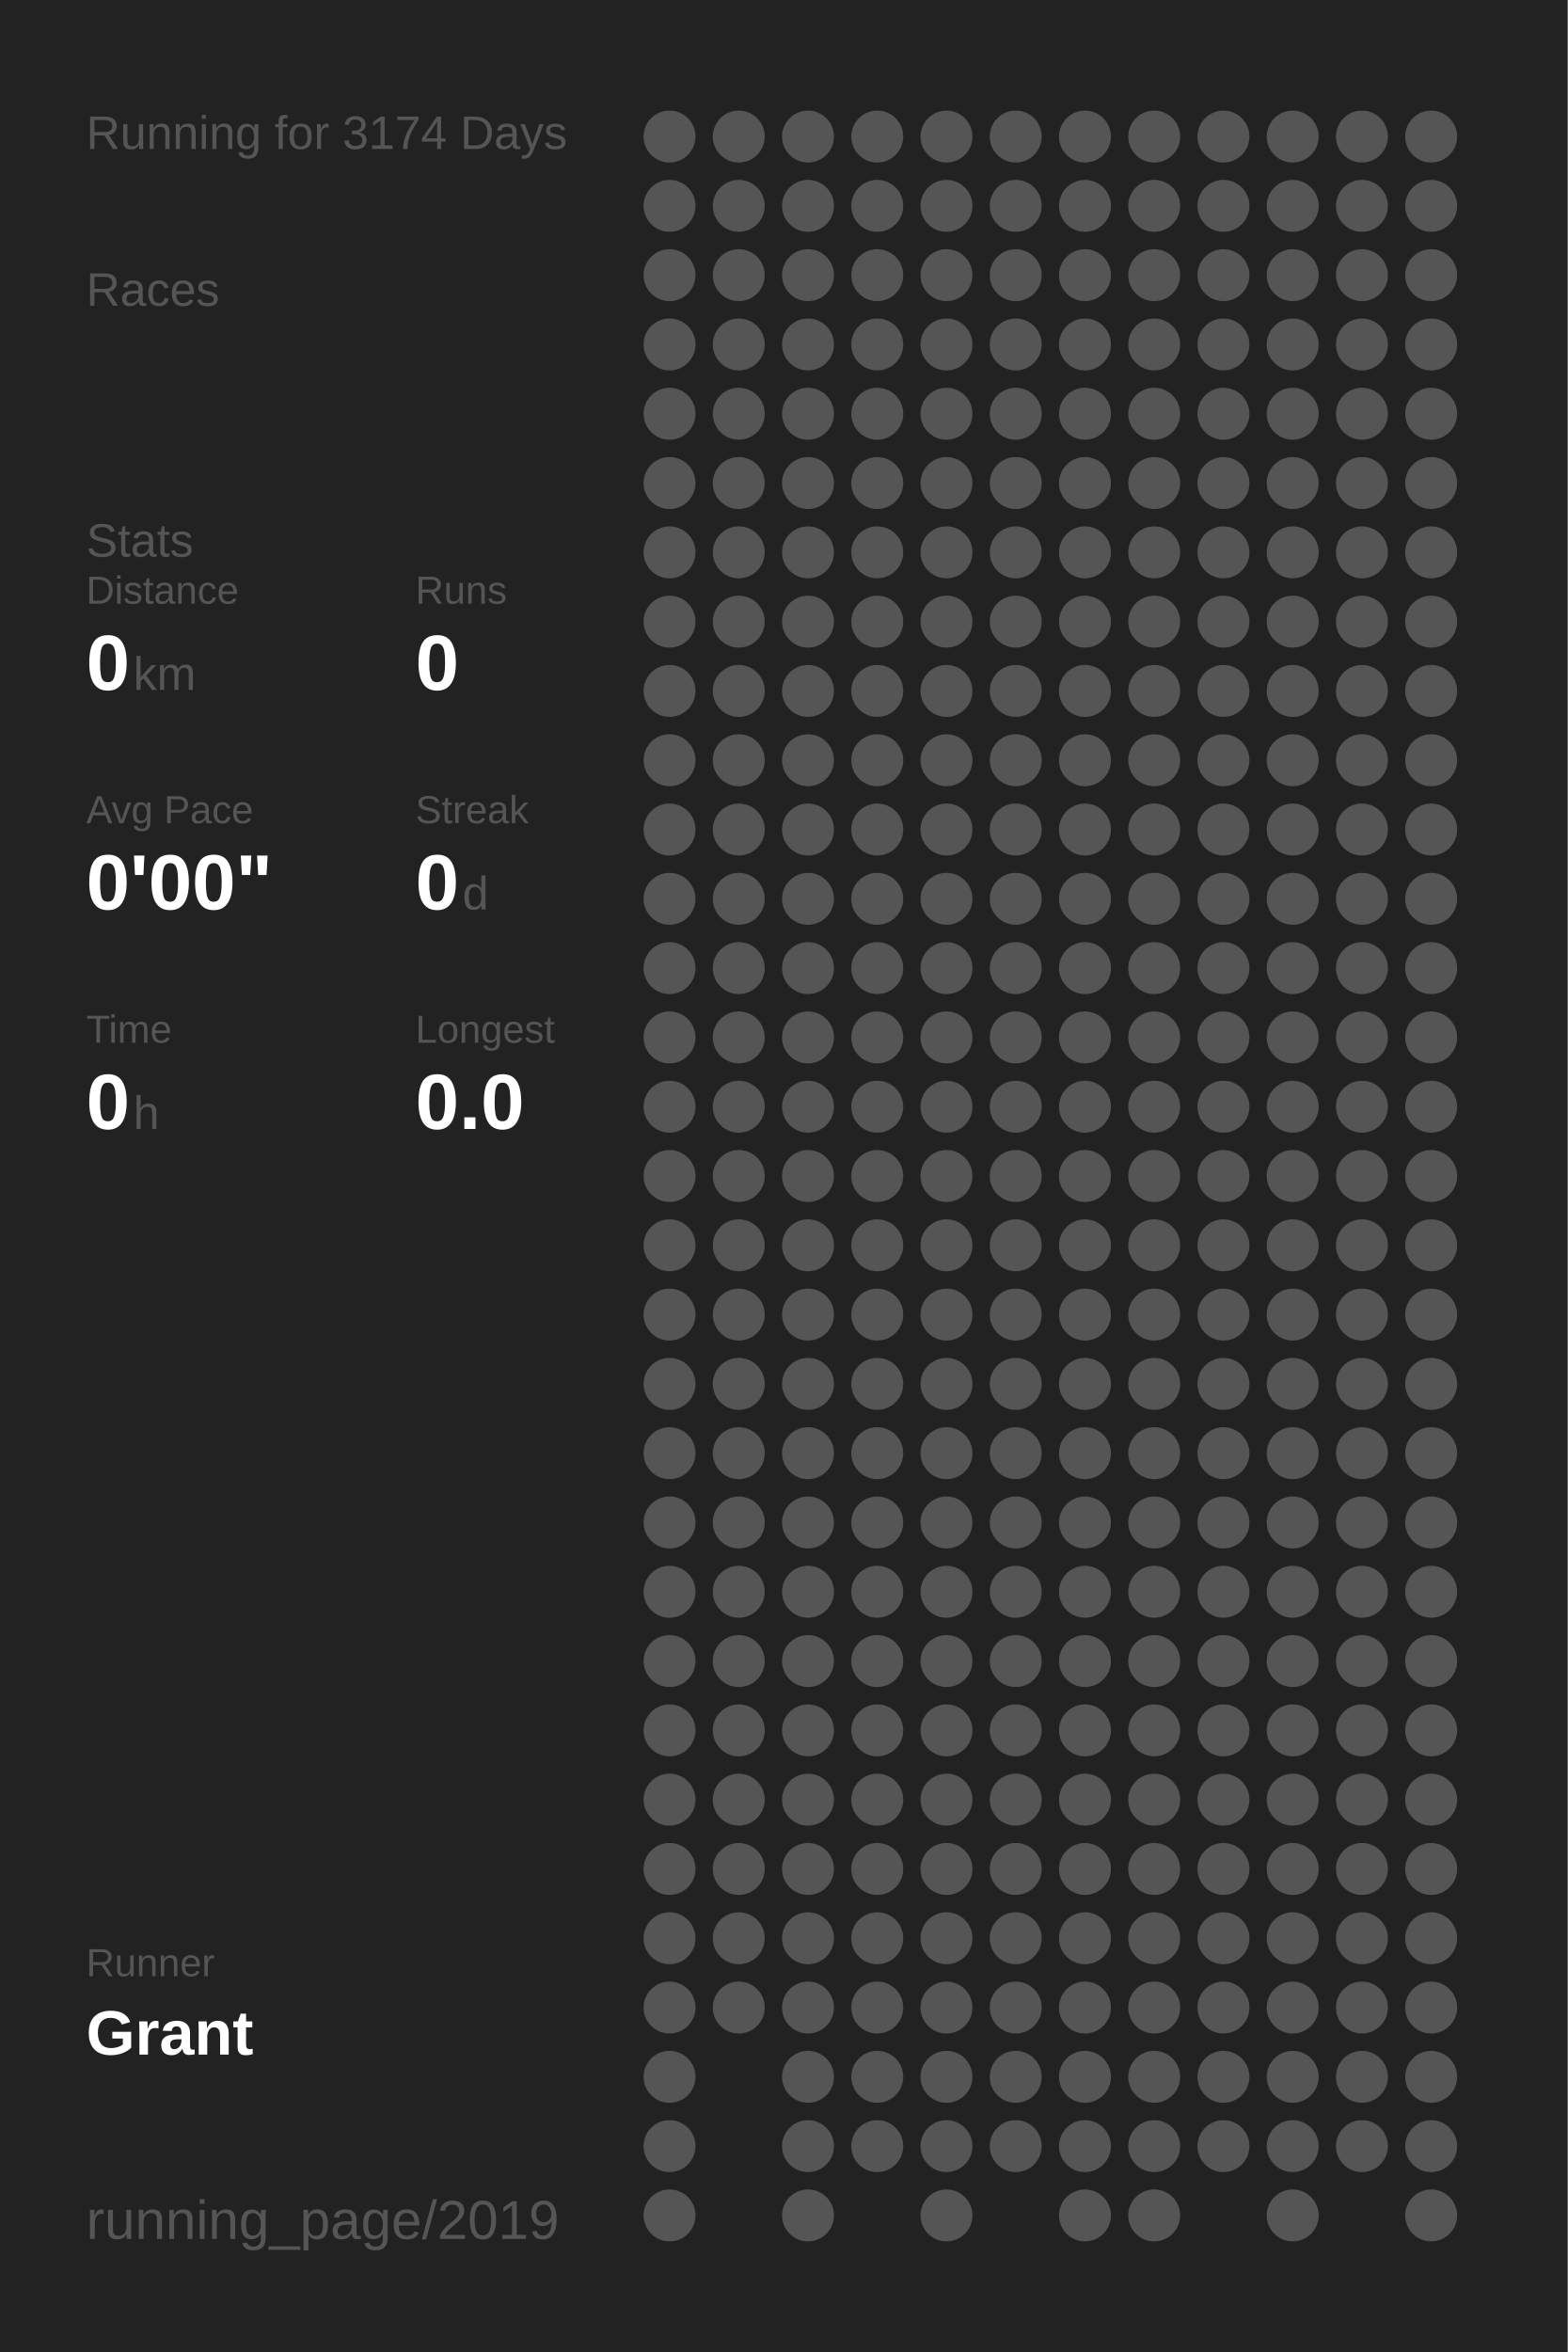
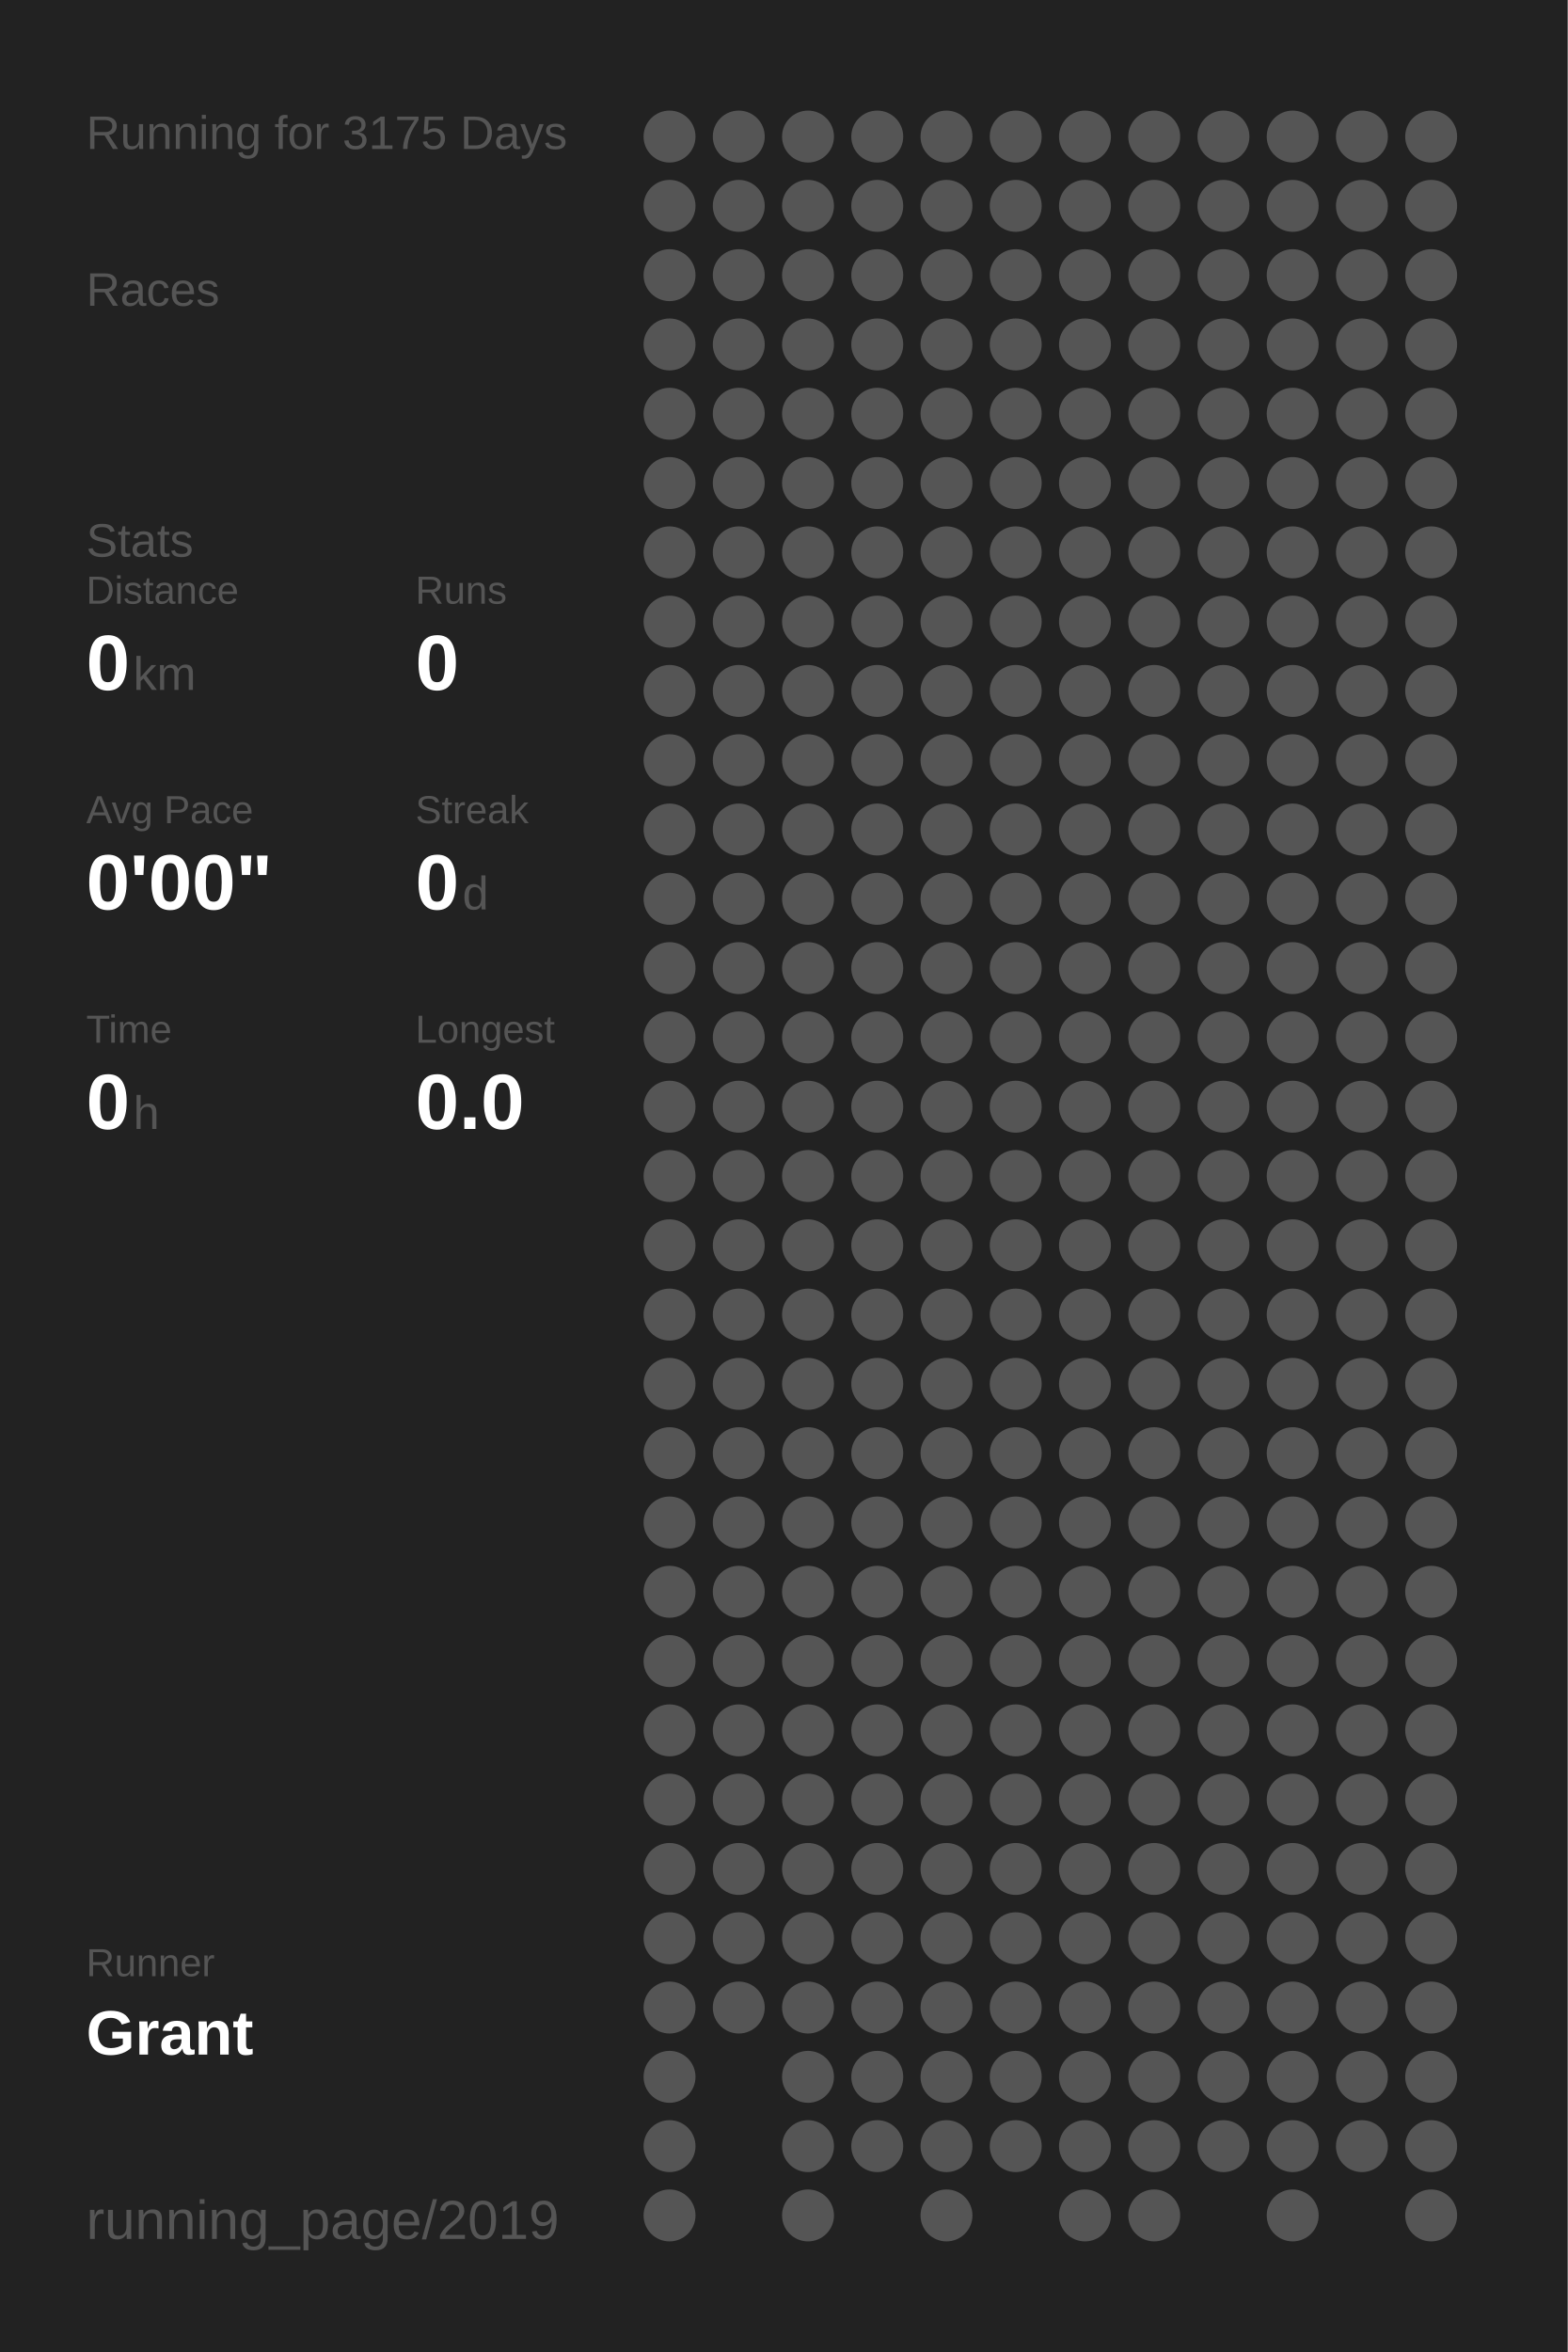
<svg xmlns="http://www.w3.org/2000/svg" baseProfile="full" height="300mm" version="1.1" viewBox="0,0,200,300" width="200mm">
  <defs />
  <rect fill="#222222" height="300" width="200" x="0" y="0" />
-   <text fill="#555555" style="font-size:6px; font-family:Arial;" x="11" y="19">Running for 3174 Days</text>
+   <text fill="#555555" style="font-size:6px; font-family:Arial;" x="11" y="19">Running for 3175 Days</text>
  <text fill="#555555" style="font-size:6px; font-family:Arial;" x="11" y="39">Races</text>
  <text fill="#555555" style="font-size:6px; font-family:Arial;" x="11" y="71">Stats</text>
  <text fill="#555555" style="font-size:5px; font-family:Arial;" x="11" y="77">Distance</text>
  <text fill="#FFFFFF" style="font-size:10px; font-family:Arial; font-weight:bold;" x="11" y="88">0</text>
  <text fill="#555555" style="font-size:6px; font-family:Arial;" x="17" y="88">km</text>
  <text fill="#555555" style="font-size:5px; font-family:Arial;" x="53" y="77">Runs</text>
  <text fill="#FFFFFF" style="font-size:10px; font-family:Arial; font-weight:bold;" x="53" y="88">0</text>
  <text fill="#555555" style="font-size:5px; font-family:Arial;" x="11" y="105">Avg Pace</text>
  <text fill="#FFFFFF" style="font-size:10px; font-family:Arial; font-weight:bold;" x="11" y="116">0'00"</text>
  <text fill="#555555" style="font-size:5px; font-family:Arial;" x="53" y="105">Streak</text>
  <text fill="#FFFFFF" style="font-size:10px; font-family:Arial; font-weight:bold;" x="53" y="116">0</text>
  <text fill="#555555" style="font-size:6px; font-family:Arial;" x="59" y="116">d</text>
  <text fill="#555555" style="font-size:5px; font-family:Arial;" x="11" y="133">Time</text>
  <text fill="#FFFFFF" style="font-size:10px; font-family:Arial; font-weight:bold;" x="11" y="144">0</text>
  <text fill="#555555" style="font-size:6px; font-family:Arial;" x="17" y="144">h</text>
  <text fill="#555555" style="font-size:5px; font-family:Arial;" x="53" y="133">Longest</text>
  <text fill="#FFFFFF" style="font-size:10px; font-family:Arial; font-weight:bold;" x="53" y="144">0.0</text>
  <text fill="#555555" style="font-size:5px; font-family:Arial;" x="11" y="252.065">Runner</text>
  <text fill="#FFFFFF" style="font-size:8px; font-family:Arial; font-weight:bold;" x="11" y="262.065">Grant</text>
  <text fill="#555555" style="font-size:7px; font-family:Arial;" x="11" y="285.581">running_page/2019</text>
  <circle cx="85.417" cy="17.419" fill="#555555" r="3.312" />
  <circle cx="85.417" cy="26.258" fill="#555555" r="3.312" />
  <circle cx="85.417" cy="35.097" fill="#555555" r="3.312" />
  <circle cx="85.417" cy="43.935" fill="#555555" r="3.312" />
  <circle cx="85.417" cy="52.774" fill="#555555" r="3.312" />
  <circle cx="85.417" cy="61.613" fill="#555555" r="3.312" />
  <circle cx="85.417" cy="70.452" fill="#555555" r="3.312" />
  <circle cx="85.417" cy="79.29" fill="#555555" r="3.312" />
  <circle cx="85.417" cy="88.129" fill="#555555" r="3.312" />
  <circle cx="85.417" cy="96.968" fill="#555555" r="3.312" />
  <circle cx="85.417" cy="105.806" fill="#555555" r="3.312" />
  <circle cx="85.417" cy="114.645" fill="#555555" r="3.312" />
  <circle cx="85.417" cy="123.484" fill="#555555" r="3.312" />
  <circle cx="85.417" cy="132.323" fill="#555555" r="3.312" />
  <circle cx="85.417" cy="141.161" fill="#555555" r="3.312" />
  <circle cx="85.417" cy="150" fill="#555555" r="3.312" />
  <circle cx="85.417" cy="158.839" fill="#555555" r="3.312" />
  <circle cx="85.417" cy="167.677" fill="#555555" r="3.312" />
  <circle cx="85.417" cy="176.516" fill="#555555" r="3.312" />
  <circle cx="85.417" cy="185.355" fill="#555555" r="3.312" />
  <circle cx="85.417" cy="194.194" fill="#555555" r="3.312" />
  <circle cx="85.417" cy="203.032" fill="#555555" r="3.312" />
  <circle cx="85.417" cy="211.871" fill="#555555" r="3.312" />
  <circle cx="85.417" cy="220.71" fill="#555555" r="3.312" />
  <circle cx="85.417" cy="229.548" fill="#555555" r="3.312" />
  <circle cx="85.417" cy="238.387" fill="#555555" r="3.312" />
  <circle cx="85.417" cy="247.226" fill="#555555" r="3.312" />
  <circle cx="85.417" cy="256.065" fill="#555555" r="3.312" />
  <circle cx="85.417" cy="264.903" fill="#555555" r="3.312" />
  <circle cx="85.417" cy="273.742" fill="#555555" r="3.312" />
  <circle cx="85.417" cy="282.581" fill="#555555" r="3.312" />
  <circle cx="94.25" cy="17.419" fill="#555555" r="3.312" />
  <circle cx="94.25" cy="26.258" fill="#555555" r="3.312" />
  <circle cx="94.25" cy="35.097" fill="#555555" r="3.312" />
  <circle cx="94.25" cy="43.935" fill="#555555" r="3.312" />
  <circle cx="94.25" cy="52.774" fill="#555555" r="3.312" />
  <circle cx="94.25" cy="61.613" fill="#555555" r="3.312" />
  <circle cx="94.25" cy="70.452" fill="#555555" r="3.312" />
  <circle cx="94.25" cy="79.29" fill="#555555" r="3.312" />
  <circle cx="94.25" cy="88.129" fill="#555555" r="3.312" />
  <circle cx="94.25" cy="96.968" fill="#555555" r="3.312" />
  <circle cx="94.25" cy="105.806" fill="#555555" r="3.312" />
  <circle cx="94.25" cy="114.645" fill="#555555" r="3.312" />
  <circle cx="94.25" cy="123.484" fill="#555555" r="3.312" />
  <circle cx="94.25" cy="132.323" fill="#555555" r="3.312" />
  <circle cx="94.25" cy="141.161" fill="#555555" r="3.312" />
  <circle cx="94.25" cy="150" fill="#555555" r="3.312" />
  <circle cx="94.25" cy="158.839" fill="#555555" r="3.312" />
  <circle cx="94.25" cy="167.677" fill="#555555" r="3.312" />
  <circle cx="94.25" cy="176.516" fill="#555555" r="3.312" />
  <circle cx="94.25" cy="185.355" fill="#555555" r="3.312" />
  <circle cx="94.25" cy="194.194" fill="#555555" r="3.312" />
  <circle cx="94.25" cy="203.032" fill="#555555" r="3.312" />
  <circle cx="94.25" cy="211.871" fill="#555555" r="3.312" />
  <circle cx="94.25" cy="220.71" fill="#555555" r="3.312" />
  <circle cx="94.25" cy="229.548" fill="#555555" r="3.312" />
  <circle cx="94.25" cy="238.387" fill="#555555" r="3.312" />
  <circle cx="94.25" cy="247.226" fill="#555555" r="3.312" />
  <circle cx="94.25" cy="256.065" fill="#555555" r="3.312" />
  <circle cx="103.083" cy="17.419" fill="#555555" r="3.312" />
  <circle cx="103.083" cy="26.258" fill="#555555" r="3.312" />
  <circle cx="103.083" cy="35.097" fill="#555555" r="3.312" />
  <circle cx="103.083" cy="43.935" fill="#555555" r="3.312" />
  <circle cx="103.083" cy="52.774" fill="#555555" r="3.312" />
  <circle cx="103.083" cy="61.613" fill="#555555" r="3.312" />
  <circle cx="103.083" cy="70.452" fill="#555555" r="3.312" />
  <circle cx="103.083" cy="79.29" fill="#555555" r="3.312" />
  <circle cx="103.083" cy="88.129" fill="#555555" r="3.312" />
  <circle cx="103.083" cy="96.968" fill="#555555" r="3.312" />
  <circle cx="103.083" cy="105.806" fill="#555555" r="3.312" />
  <circle cx="103.083" cy="114.645" fill="#555555" r="3.312" />
  <circle cx="103.083" cy="123.484" fill="#555555" r="3.312" />
  <circle cx="103.083" cy="132.323" fill="#555555" r="3.312" />
  <circle cx="103.083" cy="141.161" fill="#555555" r="3.312" />
  <circle cx="103.083" cy="150" fill="#555555" r="3.312" />
  <circle cx="103.083" cy="158.839" fill="#555555" r="3.312" />
  <circle cx="103.083" cy="167.677" fill="#555555" r="3.312" />
  <circle cx="103.083" cy="176.516" fill="#555555" r="3.312" />
  <circle cx="103.083" cy="185.355" fill="#555555" r="3.312" />
  <circle cx="103.083" cy="194.194" fill="#555555" r="3.312" />
  <circle cx="103.083" cy="203.032" fill="#555555" r="3.312" />
  <circle cx="103.083" cy="211.871" fill="#555555" r="3.312" />
  <circle cx="103.083" cy="220.71" fill="#555555" r="3.312" />
  <circle cx="103.083" cy="229.548" fill="#555555" r="3.312" />
  <circle cx="103.083" cy="238.387" fill="#555555" r="3.312" />
  <circle cx="103.083" cy="247.226" fill="#555555" r="3.312" />
  <circle cx="103.083" cy="256.065" fill="#555555" r="3.312" />
  <circle cx="103.083" cy="264.903" fill="#555555" r="3.312" />
  <circle cx="103.083" cy="273.742" fill="#555555" r="3.312" />
  <circle cx="103.083" cy="282.581" fill="#555555" r="3.312" />
  <circle cx="111.917" cy="17.419" fill="#555555" r="3.312" />
  <circle cx="111.917" cy="26.258" fill="#555555" r="3.312" />
  <circle cx="111.917" cy="35.097" fill="#555555" r="3.312" />
  <circle cx="111.917" cy="43.935" fill="#555555" r="3.312" />
  <circle cx="111.917" cy="52.774" fill="#555555" r="3.312" />
  <circle cx="111.917" cy="61.613" fill="#555555" r="3.312" />
  <circle cx="111.917" cy="70.452" fill="#555555" r="3.312" />
  <circle cx="111.917" cy="79.29" fill="#555555" r="3.312" />
  <circle cx="111.917" cy="88.129" fill="#555555" r="3.312" />
  <circle cx="111.917" cy="96.968" fill="#555555" r="3.312" />
  <circle cx="111.917" cy="105.806" fill="#555555" r="3.312" />
  <circle cx="111.917" cy="114.645" fill="#555555" r="3.312" />
  <circle cx="111.917" cy="123.484" fill="#555555" r="3.312" />
  <circle cx="111.917" cy="132.323" fill="#555555" r="3.312" />
  <circle cx="111.917" cy="141.161" fill="#555555" r="3.312" />
  <circle cx="111.917" cy="150" fill="#555555" r="3.312" />
  <circle cx="111.917" cy="158.839" fill="#555555" r="3.312" />
  <circle cx="111.917" cy="167.677" fill="#555555" r="3.312" />
  <circle cx="111.917" cy="176.516" fill="#555555" r="3.312" />
  <circle cx="111.917" cy="185.355" fill="#555555" r="3.312" />
  <circle cx="111.917" cy="194.194" fill="#555555" r="3.312" />
  <circle cx="111.917" cy="203.032" fill="#555555" r="3.312" />
  <circle cx="111.917" cy="211.871" fill="#555555" r="3.312" />
  <circle cx="111.917" cy="220.71" fill="#555555" r="3.312" />
  <circle cx="111.917" cy="229.548" fill="#555555" r="3.312" />
  <circle cx="111.917" cy="238.387" fill="#555555" r="3.312" />
  <circle cx="111.917" cy="247.226" fill="#555555" r="3.312" />
  <circle cx="111.917" cy="256.065" fill="#555555" r="3.312" />
  <circle cx="111.917" cy="264.903" fill="#555555" r="3.312" />
  <circle cx="111.917" cy="273.742" fill="#555555" r="3.312" />
  <circle cx="120.75" cy="17.419" fill="#555555" r="3.312" />
  <circle cx="120.75" cy="26.258" fill="#555555" r="3.312" />
  <circle cx="120.75" cy="35.097" fill="#555555" r="3.312" />
  <circle cx="120.75" cy="43.935" fill="#555555" r="3.312" />
  <circle cx="120.75" cy="52.774" fill="#555555" r="3.312" />
  <circle cx="120.75" cy="61.613" fill="#555555" r="3.312" />
  <circle cx="120.75" cy="70.452" fill="#555555" r="3.312" />
  <circle cx="120.75" cy="79.29" fill="#555555" r="3.312" />
  <circle cx="120.75" cy="88.129" fill="#555555" r="3.312" />
  <circle cx="120.75" cy="96.968" fill="#555555" r="3.312" />
  <circle cx="120.75" cy="105.806" fill="#555555" r="3.312" />
  <circle cx="120.75" cy="114.645" fill="#555555" r="3.312" />
  <circle cx="120.75" cy="123.484" fill="#555555" r="3.312" />
  <circle cx="120.75" cy="132.323" fill="#555555" r="3.312" />
  <circle cx="120.75" cy="141.161" fill="#555555" r="3.312" />
  <circle cx="120.75" cy="150" fill="#555555" r="3.312" />
  <circle cx="120.75" cy="158.839" fill="#555555" r="3.312" />
  <circle cx="120.75" cy="167.677" fill="#555555" r="3.312" />
  <circle cx="120.75" cy="176.516" fill="#555555" r="3.312" />
  <circle cx="120.75" cy="185.355" fill="#555555" r="3.312" />
  <circle cx="120.75" cy="194.194" fill="#555555" r="3.312" />
  <circle cx="120.75" cy="203.032" fill="#555555" r="3.312" />
  <circle cx="120.75" cy="211.871" fill="#555555" r="3.312" />
  <circle cx="120.75" cy="220.71" fill="#555555" r="3.312" />
  <circle cx="120.75" cy="229.548" fill="#555555" r="3.312" />
  <circle cx="120.75" cy="238.387" fill="#555555" r="3.312" />
  <circle cx="120.75" cy="247.226" fill="#555555" r="3.312" />
  <circle cx="120.75" cy="256.065" fill="#555555" r="3.312" />
  <circle cx="120.75" cy="264.903" fill="#555555" r="3.312" />
  <circle cx="120.75" cy="273.742" fill="#555555" r="3.312" />
  <circle cx="120.75" cy="282.581" fill="#555555" r="3.312" />
  <circle cx="129.583" cy="17.419" fill="#555555" r="3.312" />
  <circle cx="129.583" cy="26.258" fill="#555555" r="3.312" />
  <circle cx="129.583" cy="35.097" fill="#555555" r="3.312" />
  <circle cx="129.583" cy="43.935" fill="#555555" r="3.312" />
  <circle cx="129.583" cy="52.774" fill="#555555" r="3.312" />
  <circle cx="129.583" cy="61.613" fill="#555555" r="3.312" />
  <circle cx="129.583" cy="70.452" fill="#555555" r="3.312" />
  <circle cx="129.583" cy="79.29" fill="#555555" r="3.312" />
  <circle cx="129.583" cy="88.129" fill="#555555" r="3.312" />
  <circle cx="129.583" cy="96.968" fill="#555555" r="3.312" />
  <circle cx="129.583" cy="105.806" fill="#555555" r="3.312" />
  <circle cx="129.583" cy="114.645" fill="#555555" r="3.312" />
  <circle cx="129.583" cy="123.484" fill="#555555" r="3.312" />
  <circle cx="129.583" cy="132.323" fill="#555555" r="3.312" />
  <circle cx="129.583" cy="141.161" fill="#555555" r="3.312" />
  <circle cx="129.583" cy="150" fill="#555555" r="3.312" />
  <circle cx="129.583" cy="158.839" fill="#555555" r="3.312" />
  <circle cx="129.583" cy="167.677" fill="#555555" r="3.312" />
  <circle cx="129.583" cy="176.516" fill="#555555" r="3.312" />
  <circle cx="129.583" cy="185.355" fill="#555555" r="3.312" />
  <circle cx="129.583" cy="194.194" fill="#555555" r="3.312" />
  <circle cx="129.583" cy="203.032" fill="#555555" r="3.312" />
  <circle cx="129.583" cy="211.871" fill="#555555" r="3.312" />
  <circle cx="129.583" cy="220.71" fill="#555555" r="3.312" />
  <circle cx="129.583" cy="229.548" fill="#555555" r="3.312" />
  <circle cx="129.583" cy="238.387" fill="#555555" r="3.312" />
  <circle cx="129.583" cy="247.226" fill="#555555" r="3.312" />
  <circle cx="129.583" cy="256.065" fill="#555555" r="3.312" />
  <circle cx="129.583" cy="264.903" fill="#555555" r="3.312" />
  <circle cx="129.583" cy="273.742" fill="#555555" r="3.312" />
  <circle cx="138.417" cy="17.419" fill="#555555" r="3.312" />
  <circle cx="138.417" cy="26.258" fill="#555555" r="3.312" />
  <circle cx="138.417" cy="35.097" fill="#555555" r="3.312" />
  <circle cx="138.417" cy="43.935" fill="#555555" r="3.312" />
  <circle cx="138.417" cy="52.774" fill="#555555" r="3.312" />
  <circle cx="138.417" cy="61.613" fill="#555555" r="3.312" />
  <circle cx="138.417" cy="70.452" fill="#555555" r="3.312" />
  <circle cx="138.417" cy="79.29" fill="#555555" r="3.312" />
  <circle cx="138.417" cy="88.129" fill="#555555" r="3.312" />
  <circle cx="138.417" cy="96.968" fill="#555555" r="3.312" />
  <circle cx="138.417" cy="105.806" fill="#555555" r="3.312" />
  <circle cx="138.417" cy="114.645" fill="#555555" r="3.312" />
  <circle cx="138.417" cy="123.484" fill="#555555" r="3.312" />
  <circle cx="138.417" cy="132.323" fill="#555555" r="3.312" />
  <circle cx="138.417" cy="141.161" fill="#555555" r="3.312" />
  <circle cx="138.417" cy="150" fill="#555555" r="3.312" />
  <circle cx="138.417" cy="158.839" fill="#555555" r="3.312" />
  <circle cx="138.417" cy="167.677" fill="#555555" r="3.312" />
  <circle cx="138.417" cy="176.516" fill="#555555" r="3.312" />
  <circle cx="138.417" cy="185.355" fill="#555555" r="3.312" />
  <circle cx="138.417" cy="194.194" fill="#555555" r="3.312" />
  <circle cx="138.417" cy="203.032" fill="#555555" r="3.312" />
  <circle cx="138.417" cy="211.871" fill="#555555" r="3.312" />
  <circle cx="138.417" cy="220.71" fill="#555555" r="3.312" />
  <circle cx="138.417" cy="229.548" fill="#555555" r="3.312" />
  <circle cx="138.417" cy="238.387" fill="#555555" r="3.312" />
  <circle cx="138.417" cy="247.226" fill="#555555" r="3.312" />
  <circle cx="138.417" cy="256.065" fill="#555555" r="3.312" />
  <circle cx="138.417" cy="264.903" fill="#555555" r="3.312" />
  <circle cx="138.417" cy="273.742" fill="#555555" r="3.312" />
  <circle cx="138.417" cy="282.581" fill="#555555" r="3.312" />
  <circle cx="147.25" cy="17.419" fill="#555555" r="3.312" />
  <circle cx="147.25" cy="26.258" fill="#555555" r="3.312" />
  <circle cx="147.25" cy="35.097" fill="#555555" r="3.312" />
  <circle cx="147.25" cy="43.935" fill="#555555" r="3.312" />
  <circle cx="147.25" cy="52.774" fill="#555555" r="3.312" />
  <circle cx="147.25" cy="61.613" fill="#555555" r="3.312" />
  <circle cx="147.25" cy="70.452" fill="#555555" r="3.312" />
  <circle cx="147.25" cy="79.29" fill="#555555" r="3.312" />
  <circle cx="147.25" cy="88.129" fill="#555555" r="3.312" />
  <circle cx="147.25" cy="96.968" fill="#555555" r="3.312" />
  <circle cx="147.25" cy="105.806" fill="#555555" r="3.312" />
  <circle cx="147.25" cy="114.645" fill="#555555" r="3.312" />
  <circle cx="147.25" cy="123.484" fill="#555555" r="3.312" />
  <circle cx="147.25" cy="132.323" fill="#555555" r="3.312" />
  <circle cx="147.25" cy="141.161" fill="#555555" r="3.312" />
  <circle cx="147.25" cy="150" fill="#555555" r="3.312" />
  <circle cx="147.25" cy="158.839" fill="#555555" r="3.312" />
  <circle cx="147.25" cy="167.677" fill="#555555" r="3.312" />
  <circle cx="147.25" cy="176.516" fill="#555555" r="3.312" />
  <circle cx="147.25" cy="185.355" fill="#555555" r="3.312" />
  <circle cx="147.25" cy="194.194" fill="#555555" r="3.312" />
  <circle cx="147.25" cy="203.032" fill="#555555" r="3.312" />
  <circle cx="147.25" cy="211.871" fill="#555555" r="3.312" />
  <circle cx="147.25" cy="220.71" fill="#555555" r="3.312" />
  <circle cx="147.25" cy="229.548" fill="#555555" r="3.312" />
  <circle cx="147.25" cy="238.387" fill="#555555" r="3.312" />
  <circle cx="147.25" cy="247.226" fill="#555555" r="3.312" />
  <circle cx="147.25" cy="256.065" fill="#555555" r="3.312" />
  <circle cx="147.25" cy="264.903" fill="#555555" r="3.312" />
  <circle cx="147.25" cy="273.742" fill="#555555" r="3.312" />
  <circle cx="147.25" cy="282.581" fill="#555555" r="3.312" />
  <circle cx="156.083" cy="17.419" fill="#555555" r="3.312" />
  <circle cx="156.083" cy="26.258" fill="#555555" r="3.312" />
  <circle cx="156.083" cy="35.097" fill="#555555" r="3.312" />
  <circle cx="156.083" cy="43.935" fill="#555555" r="3.312" />
  <circle cx="156.083" cy="52.774" fill="#555555" r="3.312" />
  <circle cx="156.083" cy="61.613" fill="#555555" r="3.312" />
  <circle cx="156.083" cy="70.452" fill="#555555" r="3.312" />
  <circle cx="156.083" cy="79.29" fill="#555555" r="3.312" />
  <circle cx="156.083" cy="88.129" fill="#555555" r="3.312" />
  <circle cx="156.083" cy="96.968" fill="#555555" r="3.312" />
  <circle cx="156.083" cy="105.806" fill="#555555" r="3.312" />
  <circle cx="156.083" cy="114.645" fill="#555555" r="3.312" />
  <circle cx="156.083" cy="123.484" fill="#555555" r="3.312" />
  <circle cx="156.083" cy="132.323" fill="#555555" r="3.312" />
  <circle cx="156.083" cy="141.161" fill="#555555" r="3.312" />
  <circle cx="156.083" cy="150" fill="#555555" r="3.312" />
  <circle cx="156.083" cy="158.839" fill="#555555" r="3.312" />
  <circle cx="156.083" cy="167.677" fill="#555555" r="3.312" />
  <circle cx="156.083" cy="176.516" fill="#555555" r="3.312" />
  <circle cx="156.083" cy="185.355" fill="#555555" r="3.312" />
  <circle cx="156.083" cy="194.194" fill="#555555" r="3.312" />
  <circle cx="156.083" cy="203.032" fill="#555555" r="3.312" />
  <circle cx="156.083" cy="211.871" fill="#555555" r="3.312" />
  <circle cx="156.083" cy="220.71" fill="#555555" r="3.312" />
  <circle cx="156.083" cy="229.548" fill="#555555" r="3.312" />
  <circle cx="156.083" cy="238.387" fill="#555555" r="3.312" />
  <circle cx="156.083" cy="247.226" fill="#555555" r="3.312" />
  <circle cx="156.083" cy="256.065" fill="#555555" r="3.312" />
  <circle cx="156.083" cy="264.903" fill="#555555" r="3.312" />
  <circle cx="156.083" cy="273.742" fill="#555555" r="3.312" />
  <circle cx="164.917" cy="17.419" fill="#555555" r="3.312" />
  <circle cx="164.917" cy="26.258" fill="#555555" r="3.312" />
  <circle cx="164.917" cy="35.097" fill="#555555" r="3.312" />
  <circle cx="164.917" cy="43.935" fill="#555555" r="3.312" />
  <circle cx="164.917" cy="52.774" fill="#555555" r="3.312" />
  <circle cx="164.917" cy="61.613" fill="#555555" r="3.312" />
  <circle cx="164.917" cy="70.452" fill="#555555" r="3.312" />
  <circle cx="164.917" cy="79.29" fill="#555555" r="3.312" />
  <circle cx="164.917" cy="88.129" fill="#555555" r="3.312" />
  <circle cx="164.917" cy="96.968" fill="#555555" r="3.312" />
  <circle cx="164.917" cy="105.806" fill="#555555" r="3.312" />
  <circle cx="164.917" cy="114.645" fill="#555555" r="3.312" />
  <circle cx="164.917" cy="123.484" fill="#555555" r="3.312" />
  <circle cx="164.917" cy="132.323" fill="#555555" r="3.312" />
  <circle cx="164.917" cy="141.161" fill="#555555" r="3.312" />
  <circle cx="164.917" cy="150" fill="#555555" r="3.312" />
  <circle cx="164.917" cy="158.839" fill="#555555" r="3.312" />
  <circle cx="164.917" cy="167.677" fill="#555555" r="3.312" />
  <circle cx="164.917" cy="176.516" fill="#555555" r="3.312" />
  <circle cx="164.917" cy="185.355" fill="#555555" r="3.312" />
  <circle cx="164.917" cy="194.194" fill="#555555" r="3.312" />
  <circle cx="164.917" cy="203.032" fill="#555555" r="3.312" />
  <circle cx="164.917" cy="211.871" fill="#555555" r="3.312" />
  <circle cx="164.917" cy="220.71" fill="#555555" r="3.312" />
  <circle cx="164.917" cy="229.548" fill="#555555" r="3.312" />
  <circle cx="164.917" cy="238.387" fill="#555555" r="3.312" />
  <circle cx="164.917" cy="247.226" fill="#555555" r="3.312" />
  <circle cx="164.917" cy="256.065" fill="#555555" r="3.312" />
  <circle cx="164.917" cy="264.903" fill="#555555" r="3.312" />
  <circle cx="164.917" cy="273.742" fill="#555555" r="3.312" />
  <circle cx="164.917" cy="282.581" fill="#555555" r="3.312" />
  <circle cx="173.75" cy="17.419" fill="#555555" r="3.312" />
  <circle cx="173.75" cy="26.258" fill="#555555" r="3.312" />
  <circle cx="173.75" cy="35.097" fill="#555555" r="3.312" />
  <circle cx="173.75" cy="43.935" fill="#555555" r="3.312" />
  <circle cx="173.75" cy="52.774" fill="#555555" r="3.312" />
  <circle cx="173.75" cy="61.613" fill="#555555" r="3.312" />
  <circle cx="173.75" cy="70.452" fill="#555555" r="3.312" />
  <circle cx="173.75" cy="79.29" fill="#555555" r="3.312" />
  <circle cx="173.75" cy="88.129" fill="#555555" r="3.312" />
  <circle cx="173.75" cy="96.968" fill="#555555" r="3.312" />
  <circle cx="173.75" cy="105.806" fill="#555555" r="3.312" />
  <circle cx="173.75" cy="114.645" fill="#555555" r="3.312" />
  <circle cx="173.75" cy="123.484" fill="#555555" r="3.312" />
  <circle cx="173.75" cy="132.323" fill="#555555" r="3.312" />
  <circle cx="173.75" cy="141.161" fill="#555555" r="3.312" />
  <circle cx="173.75" cy="150" fill="#555555" r="3.312" />
  <circle cx="173.75" cy="158.839" fill="#555555" r="3.312" />
  <circle cx="173.75" cy="167.677" fill="#555555" r="3.312" />
  <circle cx="173.75" cy="176.516" fill="#555555" r="3.312" />
  <circle cx="173.75" cy="185.355" fill="#555555" r="3.312" />
  <circle cx="173.75" cy="194.194" fill="#555555" r="3.312" />
  <circle cx="173.75" cy="203.032" fill="#555555" r="3.312" />
  <circle cx="173.75" cy="211.871" fill="#555555" r="3.312" />
  <circle cx="173.75" cy="220.71" fill="#555555" r="3.312" />
  <circle cx="173.75" cy="229.548" fill="#555555" r="3.312" />
  <circle cx="173.75" cy="238.387" fill="#555555" r="3.312" />
  <circle cx="173.75" cy="247.226" fill="#555555" r="3.312" />
  <circle cx="173.75" cy="256.065" fill="#555555" r="3.312" />
  <circle cx="173.75" cy="264.903" fill="#555555" r="3.312" />
  <circle cx="173.75" cy="273.742" fill="#555555" r="3.312" />
  <circle cx="182.583" cy="17.419" fill="#555555" r="3.312" />
  <circle cx="182.583" cy="26.258" fill="#555555" r="3.312" />
  <circle cx="182.583" cy="35.097" fill="#555555" r="3.312" />
  <circle cx="182.583" cy="43.935" fill="#555555" r="3.312" />
  <circle cx="182.583" cy="52.774" fill="#555555" r="3.312" />
  <circle cx="182.583" cy="61.613" fill="#555555" r="3.312" />
  <circle cx="182.583" cy="70.452" fill="#555555" r="3.312" />
  <circle cx="182.583" cy="79.29" fill="#555555" r="3.312" />
  <circle cx="182.583" cy="88.129" fill="#555555" r="3.312" />
  <circle cx="182.583" cy="96.968" fill="#555555" r="3.312" />
  <circle cx="182.583" cy="105.806" fill="#555555" r="3.312" />
  <circle cx="182.583" cy="114.645" fill="#555555" r="3.312" />
  <circle cx="182.583" cy="123.484" fill="#555555" r="3.312" />
  <circle cx="182.583" cy="132.323" fill="#555555" r="3.312" />
  <circle cx="182.583" cy="141.161" fill="#555555" r="3.312" />
  <circle cx="182.583" cy="150" fill="#555555" r="3.312" />
  <circle cx="182.583" cy="158.839" fill="#555555" r="3.312" />
  <circle cx="182.583" cy="167.677" fill="#555555" r="3.312" />
  <circle cx="182.583" cy="176.516" fill="#555555" r="3.312" />
  <circle cx="182.583" cy="185.355" fill="#555555" r="3.312" />
  <circle cx="182.583" cy="194.194" fill="#555555" r="3.312" />
  <circle cx="182.583" cy="203.032" fill="#555555" r="3.312" />
  <circle cx="182.583" cy="211.871" fill="#555555" r="3.312" />
  <circle cx="182.583" cy="220.71" fill="#555555" r="3.312" />
  <circle cx="182.583" cy="229.548" fill="#555555" r="3.312" />
  <circle cx="182.583" cy="238.387" fill="#555555" r="3.312" />
  <circle cx="182.583" cy="247.226" fill="#555555" r="3.312" />
  <circle cx="182.583" cy="256.065" fill="#555555" r="3.312" />
  <circle cx="182.583" cy="264.903" fill="#555555" r="3.312" />
  <circle cx="182.583" cy="273.742" fill="#555555" r="3.312" />
  <circle cx="182.583" cy="282.581" fill="#555555" r="3.312" />
</svg>
